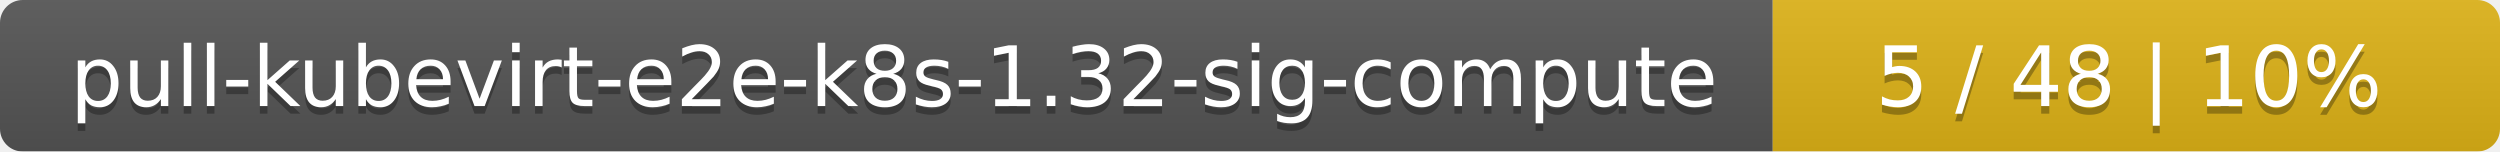
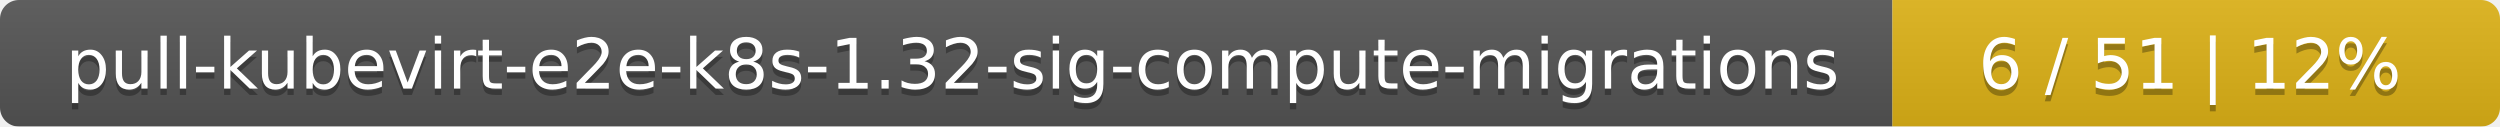
- <svg xmlns="http://www.w3.org/2000/svg" width="330" height="20">
+ <svg xmlns="http://www.w3.org/2000/svg" width="395" height="20">
  <linearGradient id="smooth" x2="0" y2="100%">
    <stop offset="0" stop-color="#bbb" stop-opacity=".1" />
    <stop offset="1" stop-opacity=".1" />
  </linearGradient>
  <mask id="round">
-     <rect width="330" height="20" rx="3" fill="#fff" />
+     <rect width="395" height="20" rx="3" fill="#fff" />
  </mask>
  <g mask="url(#round)">
-     <rect width="234" height="20" fill="#555" />
-     <rect x="234" width="96" height="20" fill="#dfb317" />
-     <rect width="330" height="20" fill="url(#smooth)" />
+     <rect width="299" height="20" fill="#555" />
+     <rect x="299" width="96" height="20" fill="#dfb317" />
+     <rect width="395" height="20" fill="url(#smooth)" />
  </g>
  <g fill="#fff" text-anchor="middle" font-family="DejaVu Sans,Verdana,Geneva,sans-serif" font-size="11">
-     <text x="118" y="15" fill="#010101" fill-opacity=".3">pull-kubevirt-e2e-k8s-1.32-sig-compute</text>
-     <text x="118" y="14">pull-kubevirt-e2e-k8s-1.32-sig-compute</text>
-     <text x="281" y="15" fill="#010101" fill-opacity=".3">5 / 48    |    10%</text>
-     <text x="281" y="14">5 / 48    |    10%</text>
+     <text x="150.5" y="15" fill="#010101" fill-opacity=".3">pull-kubevirt-e2e-k8s-1.32-sig-compute-migrations</text>
+     <text x="150.5" y="14">pull-kubevirt-e2e-k8s-1.32-sig-compute-migrations</text>
+     <text x="346" y="15" fill="#010101" fill-opacity=".3">6 / 51    |    12%</text>
+     <text x="346" y="14">6 / 51    |    12%</text>
  </g>
</svg>
